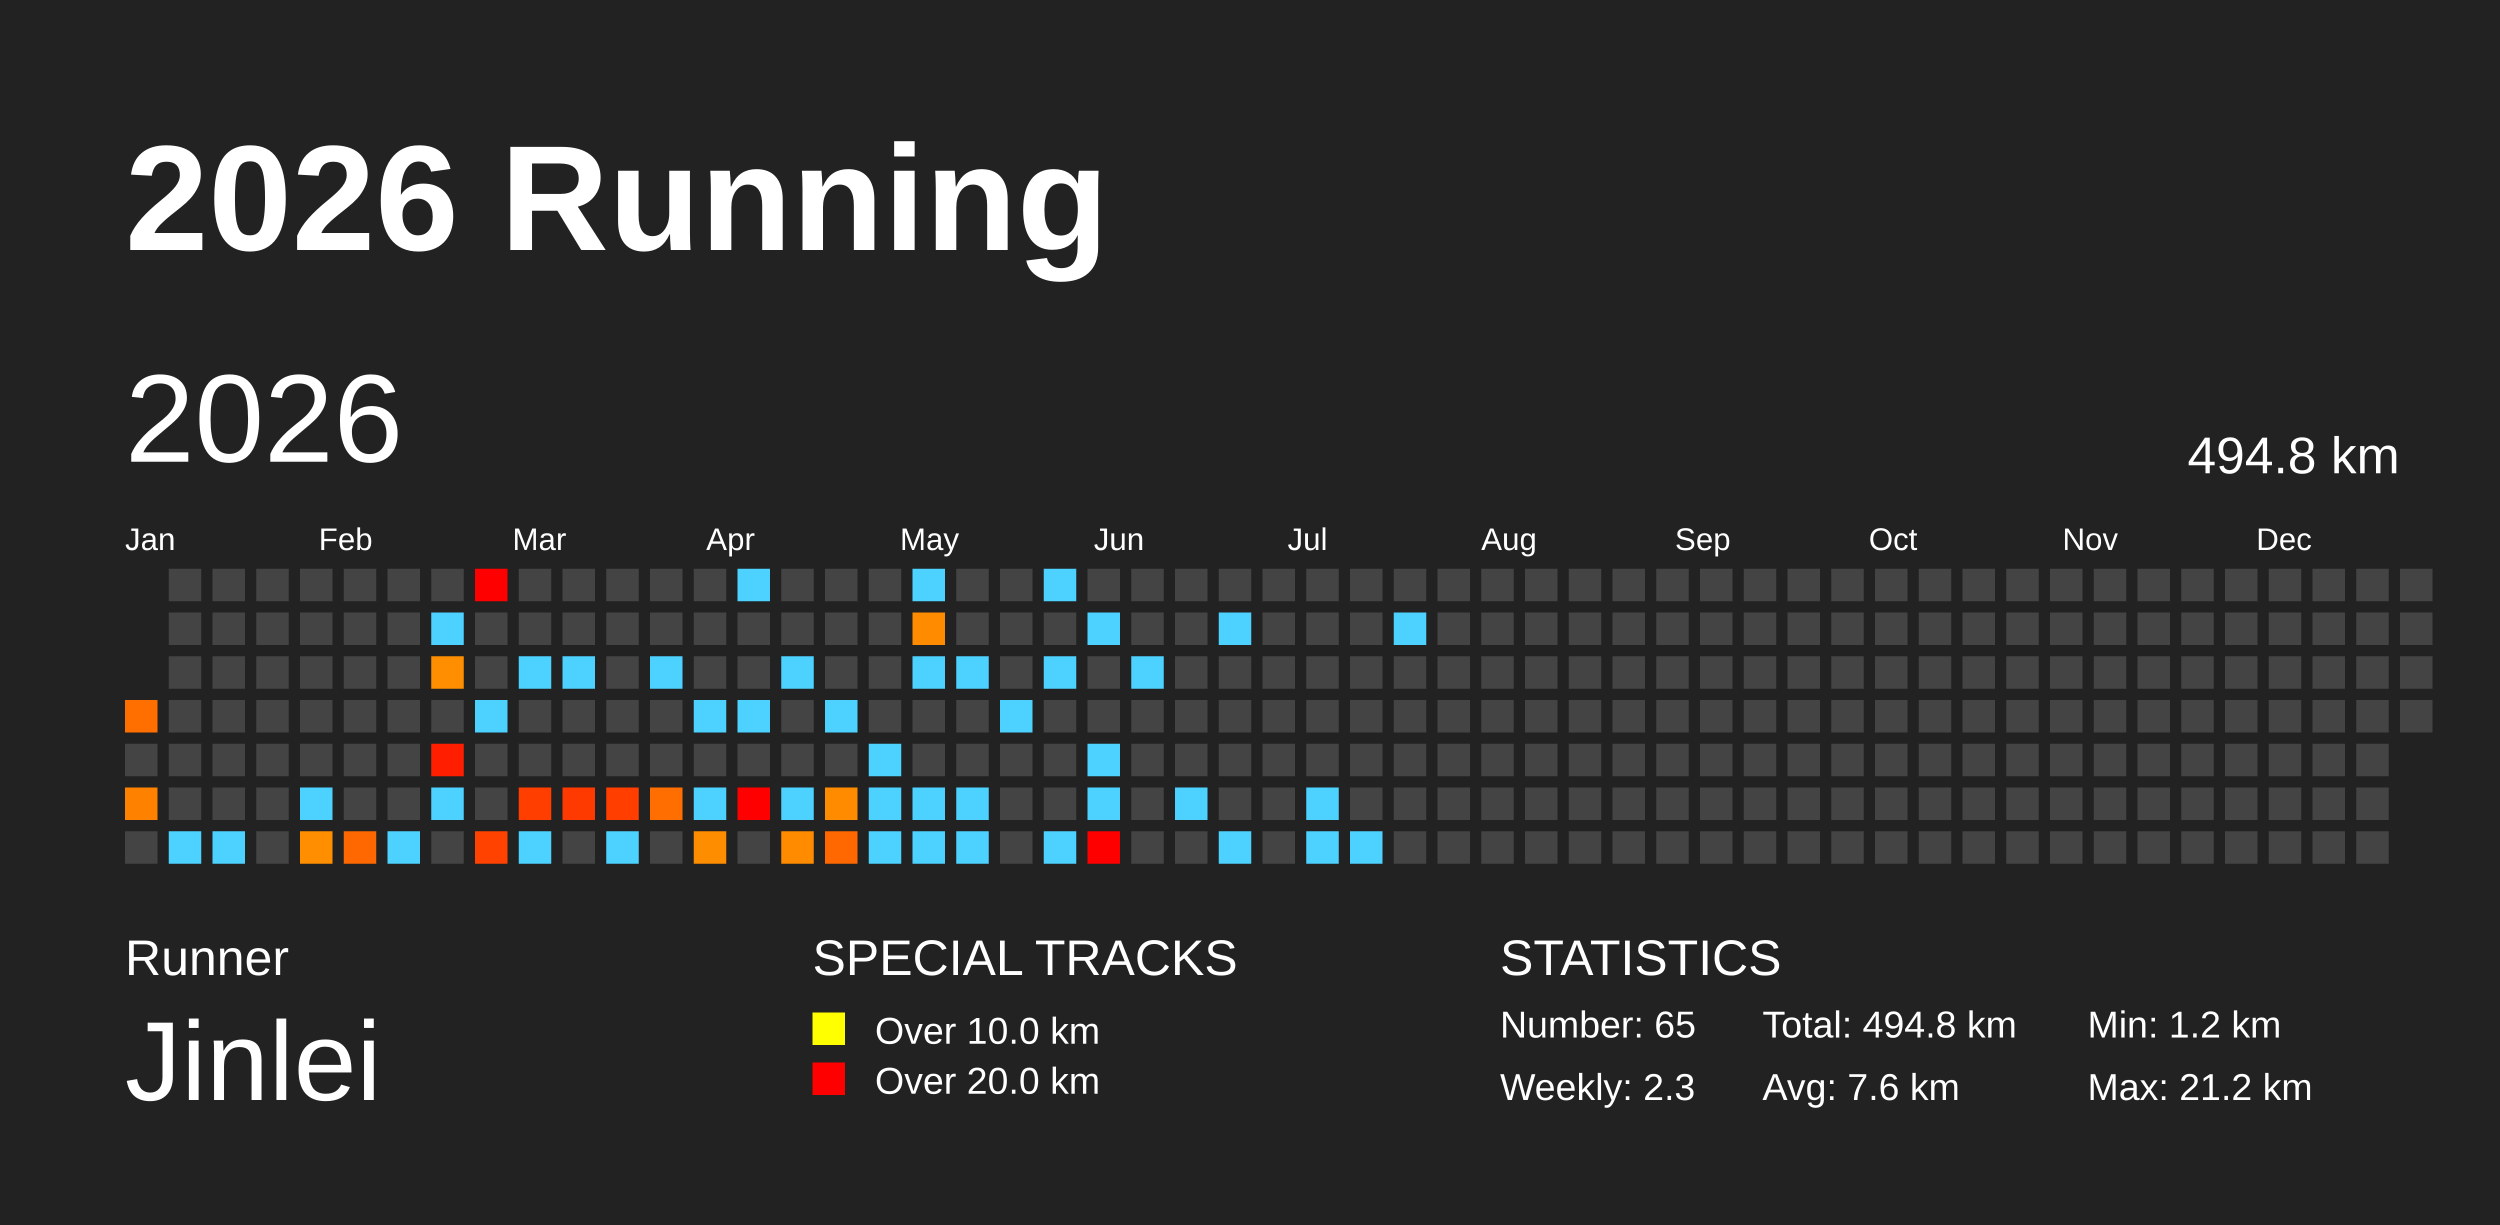
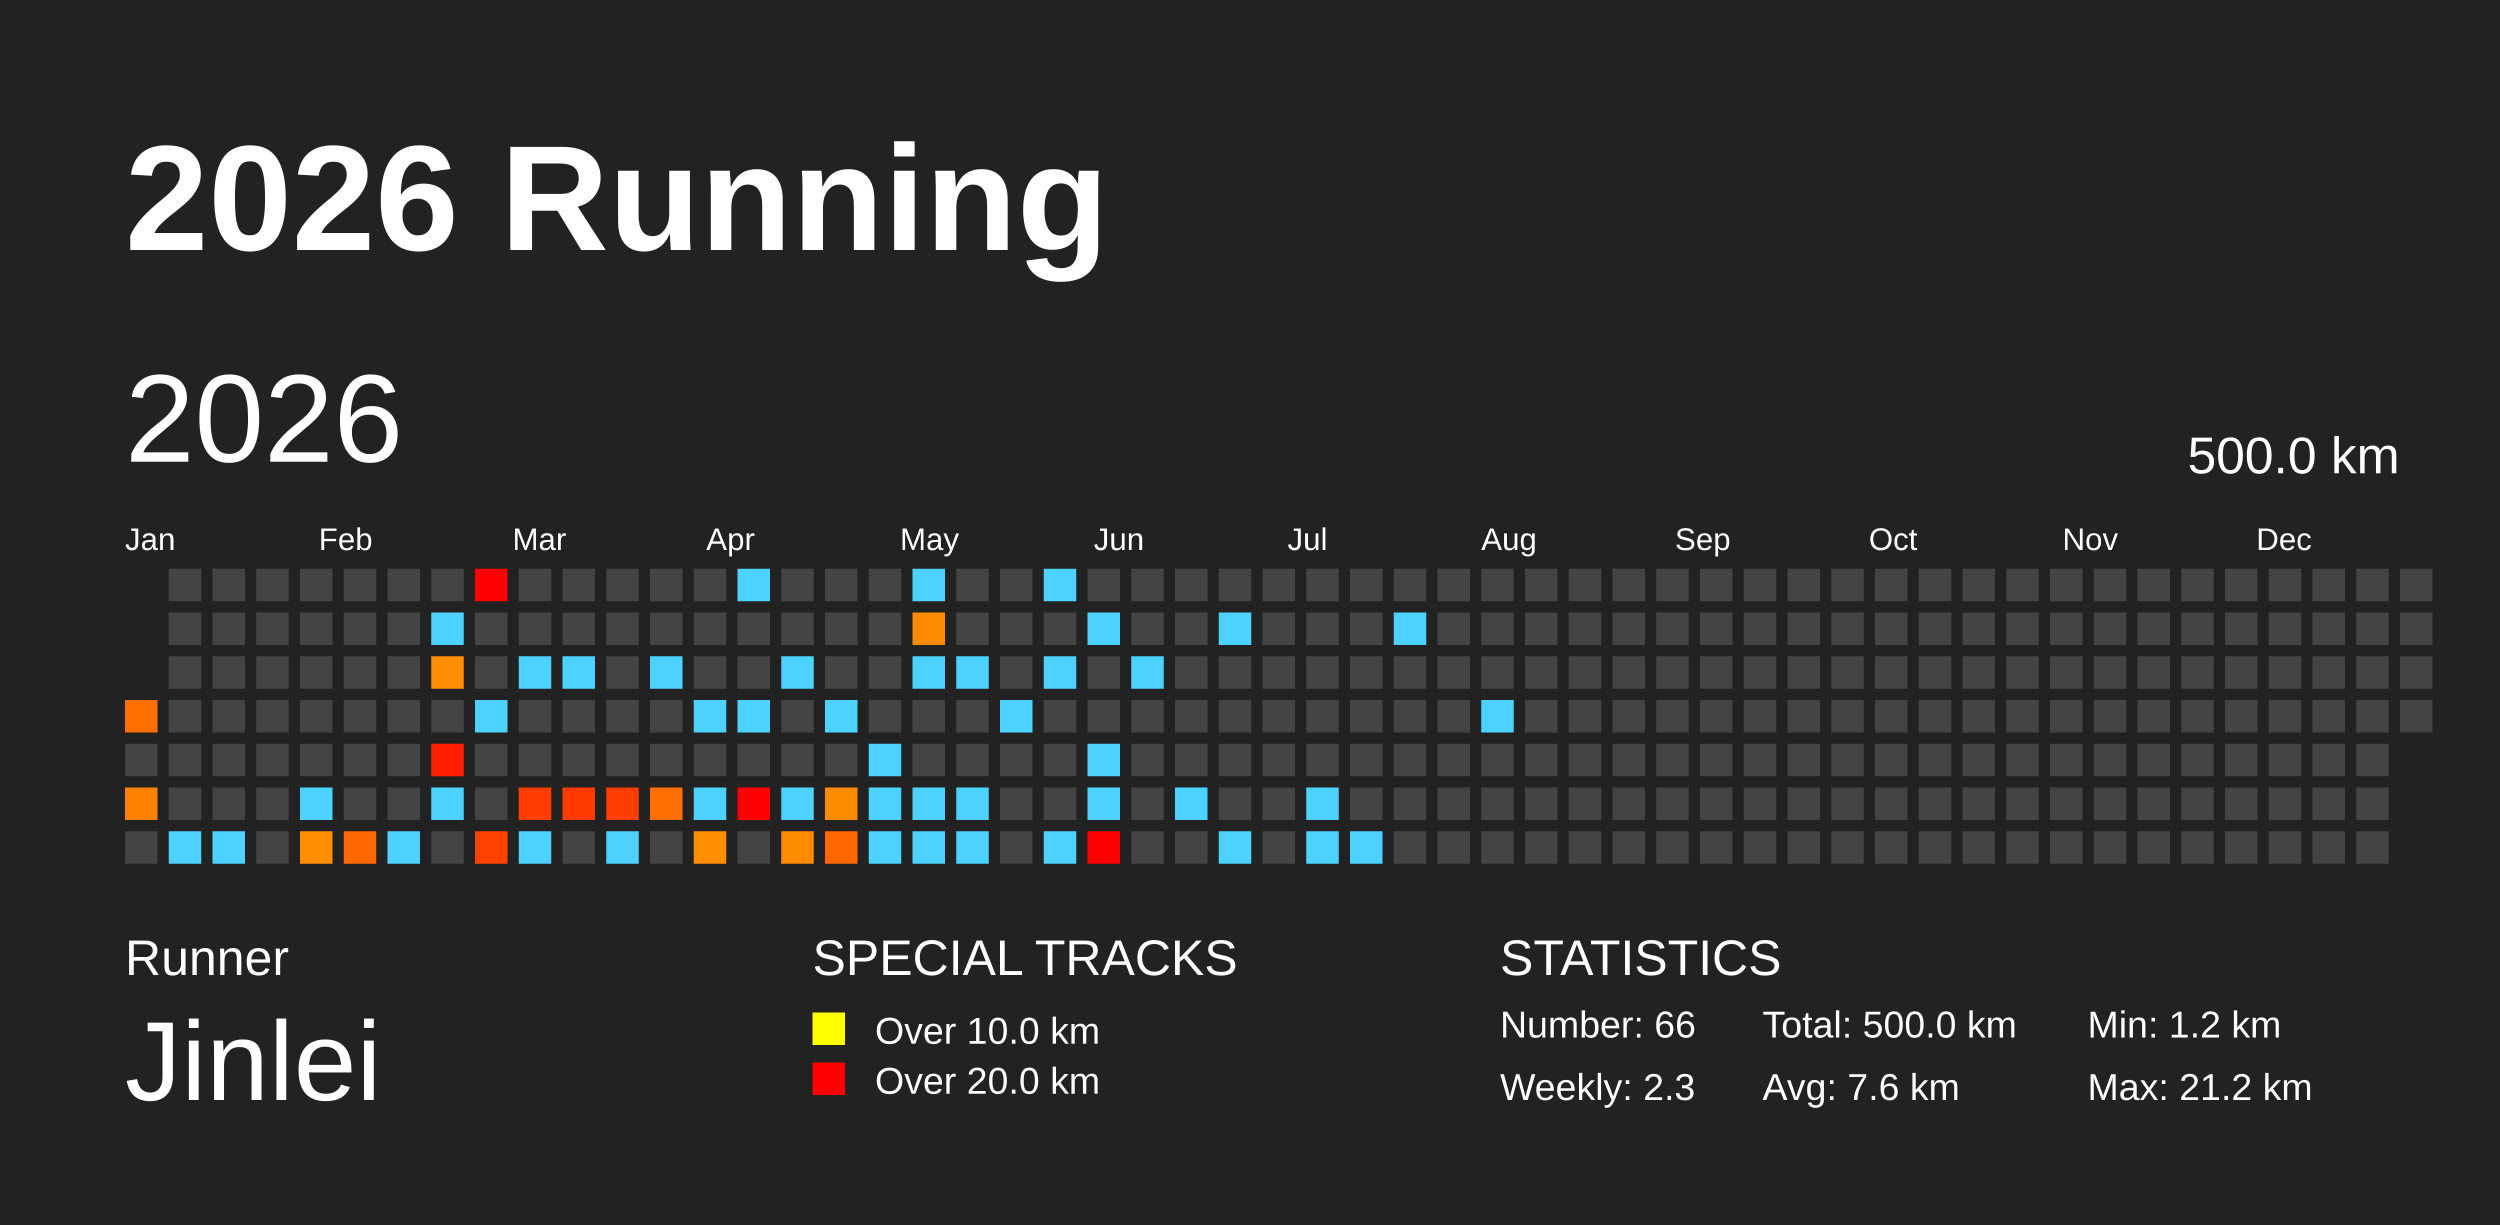
<svg xmlns="http://www.w3.org/2000/svg" baseProfile="full" height="98mm" version="1.1" viewBox="0,0,200,98" width="200mm">
  <defs>
    <pattern height="2" id="indoor-stripe" patternUnits="userSpaceOnUse" width="2">
      <line stroke="white" stroke-opacity="0.45" stroke-width="0.5" x1="0" x2="2" y1="2" y2="0" />
    </pattern>
  </defs>
  <rect fill="#222222" height="98" width="200" x="0" y="0" />
  <text fill="#FFFFFF" style="font-size:12px; font-family:Arial; font-weight:bold;" x="10" y="20">2026 Running</text>
  <text fill="#FFFFFF" style="font-size:4px; font-family:Arial" x="10" y="78">Runner</text>
  <text fill="#FFFFFF" style="font-size:9px; font-family:Arial" x="10" y="88">Jinlei</text>
  <text fill="#FFFFFF" style="font-size:4px; font-family:Arial" x="65" y="78">SPECIAL TRACKS</text>
  <rect fill="yellow" height="2.6" width="2.6" x="65" y="81" />
  <text fill="#FFFFFF" style="font-size:3px; font-family:Arial" x="70" y="83.5">Over 10.0 km</text>
  <rect fill="red" height="2.6" width="2.6" x="65" y="85" />
  <text fill="#FFFFFF" style="font-size:3px; font-family:Arial" x="70" y="87.5">Over 20.0 km</text>
  <text fill="#FFFFFF" style="font-size:4px; font-family:Arial" x="120" y="78">STATISTICS</text>
-   <text fill="#FFFFFF" style="font-size:3px; font-family:Arial" x="120" y="83">Number: 65</text>
+   <text fill="#FFFFFF" style="font-size:3px; font-family:Arial" x="120" y="83">Number: 66</text>
  <text fill="#FFFFFF" style="font-size:3px; font-family:Arial" x="120" y="88">Weekly: 2.3</text>
-   <text fill="#FFFFFF" style="font-size:3px; font-family:Arial" x="141" y="83">Total: 494.8 km</text>
+   <text fill="#FFFFFF" style="font-size:3px; font-family:Arial" x="141" y="83">Total: 500.0 km</text>
  <text fill="#FFFFFF" style="font-size:3px; font-family:Arial" x="141" y="88">Avg: 7.6 km</text>
  <text fill="#FFFFFF" style="font-size:3px; font-family:Arial" x="167" y="83">Min: 1.2 km</text>
  <text fill="#FFFFFF" style="font-size:3px; font-family:Arial" x="167" y="88">Max: 21.2 km</text>
  <text dominant-baseline="hanging" fill="#FFFFFF" style="font-size:10.0px; font-family:Arial;" x="10" y="30">2026</text>
-   <text dominant-baseline="hanging" fill="#FFFFFF" style="font-size:4.125px; font-family:Arial;" x="175" y="35">494.8 km</text>
+   <text dominant-baseline="hanging" fill="#FFFFFF" style="font-size:4.125px; font-family:Arial;" x="175" y="35">500.0 km</text>
  <text fill="#FFFFFF" style="font-size:2.5px; font-family:Arial" x="10.0" y="44">Jan</text>
  <text fill="#FFFFFF" style="font-size:2.5px; font-family:Arial" x="25.5" y="44">Feb</text>
  <text fill="#FFFFFF" style="font-size:2.5px; font-family:Arial" x="41.0" y="44">Mar</text>
  <text fill="#FFFFFF" style="font-size:2.5px; font-family:Arial" x="56.5" y="44">Apr</text>
  <text fill="#FFFFFF" style="font-size:2.5px; font-family:Arial" x="72.0" y="44">May</text>
  <text fill="#FFFFFF" style="font-size:2.5px; font-family:Arial" x="87.5" y="44">Jun</text>
  <text fill="#FFFFFF" style="font-size:2.5px; font-family:Arial" x="103.0" y="44">Jul</text>
  <text fill="#FFFFFF" style="font-size:2.5px; font-family:Arial" x="118.5" y="44">Aug</text>
  <text fill="#FFFFFF" style="font-size:2.5px; font-family:Arial" x="134.0" y="44">Sep</text>
  <text fill="#FFFFFF" style="font-size:2.5px; font-family:Arial" x="149.5" y="44">Oct</text>
  <text fill="#FFFFFF" style="font-size:2.5px; font-family:Arial" x="165.0" y="44">Nov</text>
  <text fill="#FFFFFF" style="font-size:2.5px; font-family:Arial" x="180.5" y="44">Dec</text>
  <rect fill="#ff6f00" height="2.6" width="2.6" x="10.0" y="56.0" />
  <rect fill="#444444" height="2.6" width="2.6" x="10.0" y="59.5" />
  <rect fill="#ff8100" height="2.6" width="2.6" x="10.0" y="63.0" />
  <rect fill="#444444" height="2.6" width="2.6" x="10.0" y="66.5" />
  <rect fill="#444444" height="2.6" width="2.6" x="13.5" y="45.5" />
  <rect fill="#444444" height="2.6" width="2.6" x="13.5" y="49.0" />
  <rect fill="#444444" height="2.6" width="2.6" x="13.5" y="52.5" />
  <rect fill="#444444" height="2.6" width="2.6" x="13.5" y="56.0" />
  <rect fill="#444444" height="2.6" width="2.6" x="13.5" y="59.5" />
  <rect fill="#444444" height="2.6" width="2.6" x="13.5" y="63.0" />
  <rect fill="#4dd2ff" height="2.6" width="2.6" x="13.5" y="66.5" />
  <rect fill="#444444" height="2.6" width="2.6" x="17.0" y="45.5" />
  <rect fill="#444444" height="2.6" width="2.6" x="17.0" y="49.0" />
  <rect fill="#444444" height="2.6" width="2.6" x="17.0" y="52.5" />
  <rect fill="#444444" height="2.6" width="2.6" x="17.0" y="56.0" />
  <rect fill="#444444" height="2.6" width="2.6" x="17.0" y="59.5" />
  <rect fill="#444444" height="2.6" width="2.6" x="17.0" y="63.0" />
  <rect fill="#4dd2ff" height="2.6" width="2.6" x="17.0" y="66.5" />
  <rect fill="#444444" height="2.6" width="2.6" x="20.5" y="45.5" />
  <rect fill="#444444" height="2.6" width="2.6" x="20.5" y="49.0" />
  <rect fill="#444444" height="2.6" width="2.6" x="20.5" y="52.5" />
  <rect fill="#444444" height="2.6" width="2.6" x="20.5" y="56.0" />
  <rect fill="#444444" height="2.6" width="2.6" x="20.5" y="59.5" />
  <rect fill="#444444" height="2.6" width="2.6" x="20.5" y="63.0" />
  <rect fill="#444444" height="2.6" width="2.6" x="20.5" y="66.5" />
  <rect fill="#444444" height="2.6" width="2.6" x="24.0" y="45.5" />
  <rect fill="#444444" height="2.6" width="2.6" x="24.0" y="49.0" />
  <rect fill="#444444" height="2.6" width="2.6" x="24.0" y="52.5" />
  <rect fill="#444444" height="2.6" width="2.6" x="24.0" y="56.0" />
  <rect fill="#444444" height="2.6" width="2.6" x="24.0" y="59.5" />
  <rect fill="#4dd2ff" height="2.6" width="2.6" x="24.0" y="63.0" />
  <rect fill="#ff8f00" height="2.6" width="2.6" x="24.0" y="66.5" />
  <rect fill="#444444" height="2.6" width="2.6" x="27.5" y="45.5" />
  <rect fill="#444444" height="2.6" width="2.6" x="27.5" y="49.0" />
  <rect fill="#444444" height="2.6" width="2.6" x="27.5" y="52.5" />
  <rect fill="#444444" height="2.6" width="2.6" x="27.5" y="56.0" />
  <rect fill="#444444" height="2.6" width="2.6" x="27.5" y="59.5" />
  <rect fill="#444444" height="2.6" width="2.6" x="27.5" y="63.0" />
  <rect fill="#ff6700" height="2.6" width="2.6" x="27.5" y="66.5" />
  <rect fill="#444444" height="2.6" width="2.6" x="31.0" y="45.5" />
  <rect fill="#444444" height="2.6" width="2.6" x="31.0" y="49.0" />
  <rect fill="#444444" height="2.6" width="2.6" x="31.0" y="52.5" />
  <rect fill="#444444" height="2.6" width="2.6" x="31.0" y="56.0" />
  <rect fill="#444444" height="2.6" width="2.6" x="31.0" y="59.5" />
  <rect fill="#444444" height="2.6" width="2.6" x="31.0" y="63.0" />
  <rect fill="#4dd2ff" height="2.6" width="2.6" x="31.0" y="66.5" />
  <rect fill="#444444" height="2.6" width="2.6" x="34.5" y="45.5" />
  <rect fill="#4dd2ff" height="2.6" width="2.6" x="34.5" y="49.0" />
  <rect fill="#ff8f00" height="2.6" width="2.6" x="34.5" y="52.5" />
  <rect fill="#444444" height="2.6" width="2.6" x="34.5" y="56.0" />
  <rect fill="#ff1e00" height="2.6" width="2.6" x="34.5" y="59.5" />
  <rect fill="#4dd2ff" height="2.6" width="2.6" x="34.5" y="63.0" />
  <rect fill="#444444" height="2.6" width="2.6" x="34.5" y="66.5" />
  <rect fill="red" height="2.6" width="2.6" x="38.0" y="45.5" />
  <rect fill="#444444" height="2.6" width="2.6" x="38.0" y="49.0" />
  <rect fill="#444444" height="2.6" width="2.6" x="38.0" y="52.5" />
  <rect fill="#4dd2ff" height="2.6" width="2.6" x="38.0" y="56.0" />
  <rect fill="#444444" height="2.6" width="2.6" x="38.0" y="59.5" />
  <rect fill="#444444" height="2.6" width="2.6" x="38.0" y="63.0" />
  <rect fill="#ff4200" height="2.6" width="2.6" x="38.0" y="66.5" />
  <rect fill="#444444" height="2.6" width="2.6" x="41.5" y="45.5" />
  <rect fill="#444444" height="2.6" width="2.6" x="41.5" y="49.0" />
  <rect fill="#4dd2ff" height="2.6" width="2.6" x="41.5" y="52.5" />
  <rect fill="#444444" height="2.6" width="2.6" x="41.5" y="56.0" />
  <rect fill="#444444" height="2.6" width="2.6" x="41.5" y="59.5" />
  <rect fill="#ff3e00" height="2.6" width="2.6" x="41.5" y="63.0" />
  <rect fill="#4dd2ff" height="2.6" width="2.6" x="41.5" y="66.5" />
  <rect fill="#444444" height="2.6" width="2.6" x="45.0" y="45.5" />
  <rect fill="#444444" height="2.6" width="2.6" x="45.0" y="49.0" />
  <rect fill="#4dd2ff" height="2.6" width="2.6" x="45.0" y="52.5" />
  <rect fill="#444444" height="2.6" width="2.6" x="45.0" y="56.0" />
  <rect fill="#444444" height="2.6" width="2.6" x="45.0" y="59.5" />
  <rect fill="#ff3a00" height="2.6" width="2.6" x="45.0" y="63.0" />
  <rect fill="#444444" height="2.6" width="2.6" x="45.0" y="66.5" />
  <rect fill="#444444" height="2.6" width="2.6" x="48.5" y="45.5" />
  <rect fill="#444444" height="2.6" width="2.6" x="48.5" y="49.0" />
  <rect fill="#444444" height="2.6" width="2.6" x="48.5" y="52.5" />
  <rect fill="#444444" height="2.6" width="2.6" x="48.5" y="56.0" />
  <rect fill="#444444" height="2.6" width="2.6" x="48.5" y="59.5" />
  <rect fill="#ff3e00" height="2.6" width="2.6" x="48.5" y="63.0" />
  <rect fill="#4dd2ff" height="2.6" width="2.6" x="48.5" y="66.5" />
  <rect fill="#444444" height="2.6" width="2.6" x="52.0" y="45.5" />
  <rect fill="#444444" height="2.6" width="2.6" x="52.0" y="49.0" />
  <rect fill="#4dd2ff" height="2.6" width="2.6" x="52.0" y="52.5" />
  <rect fill="#444444" height="2.6" width="2.6" x="52.0" y="56.0" />
  <rect fill="#444444" height="2.6" width="2.6" x="52.0" y="59.5" />
  <rect fill="#ff6e00" height="2.6" width="2.6" x="52.0" y="63.0" />
  <rect fill="#444444" height="2.6" width="2.6" x="52.0" y="66.5" />
  <rect fill="#444444" height="2.6" width="2.6" x="55.5" y="45.5" />
  <rect fill="#444444" height="2.6" width="2.6" x="55.5" y="49.0" />
  <rect fill="#444444" height="2.6" width="2.6" x="55.5" y="52.5" />
  <rect fill="#4dd2ff" height="2.6" width="2.6" x="55.5" y="56.0" />
  <rect fill="#444444" height="2.6" width="2.6" x="55.5" y="59.5" />
  <rect fill="#4dd2ff" height="2.6" width="2.6" x="55.5" y="63.0" />
  <rect fill="#ff8d00" height="2.6" width="2.6" x="55.5" y="66.5" />
  <rect fill="#4dd2ff" height="2.6" width="2.6" x="59.0" y="45.5" />
  <rect fill="#444444" height="2.6" width="2.6" x="59.0" y="49.0" />
  <rect fill="#444444" height="2.6" width="2.6" x="59.0" y="52.5" />
  <rect fill="#4dd2ff" height="2.6" width="2.6" x="59.0" y="56.0" />
  <rect fill="#444444" height="2.6" width="2.6" x="59.0" y="59.5" />
  <rect fill="red" height="2.6" width="2.6" x="59.0" y="63.0" />
  <rect fill="#444444" height="2.6" width="2.6" x="59.0" y="66.5" />
  <rect fill="#444444" height="2.6" width="2.6" x="62.5" y="45.5" />
  <rect fill="#444444" height="2.6" width="2.6" x="62.5" y="49.0" />
  <rect fill="#4dd2ff" height="2.6" width="2.6" x="62.5" y="52.5" />
  <rect fill="#444444" height="2.6" width="2.6" x="62.5" y="56.0" />
  <rect fill="#444444" height="2.6" width="2.6" x="62.5" y="59.5" />
  <rect fill="#4dd2ff" height="2.6" width="2.6" x="62.5" y="63.0" />
  <rect fill="#ff8c00" height="2.6" width="2.6" x="62.5" y="66.5" />
  <rect fill="#444444" height="2.6" width="2.6" x="66.0" y="45.5" />
  <rect fill="#444444" height="2.6" width="2.6" x="66.0" y="49.0" />
  <rect fill="#444444" height="2.6" width="2.6" x="66.0" y="52.5" />
  <rect fill="#4dd2ff" height="2.6" width="2.6" x="66.0" y="56.0" />
  <rect fill="#444444" height="2.6" width="2.6" x="66.0" y="59.5" />
  <rect fill="#ff8c00" height="2.6" width="2.6" x="66.0" y="63.0" />
  <rect fill="#ff6700" height="2.6" width="2.6" x="66.0" y="66.5" />
  <rect fill="#444444" height="2.6" width="2.6" x="69.5" y="45.5" />
  <rect fill="#444444" height="2.6" width="2.6" x="69.5" y="49.0" />
  <rect fill="#444444" height="2.6" width="2.6" x="69.5" y="52.5" />
  <rect fill="#444444" height="2.6" width="2.6" x="69.5" y="56.0" />
  <rect fill="#4dd2ff" height="2.6" width="2.6" x="69.5" y="59.5" />
  <rect fill="#4dd2ff" height="2.6" width="2.6" x="69.5" y="63.0" />
  <rect fill="#4dd2ff" height="2.6" width="2.6" x="69.5" y="66.5" />
  <rect fill="#4dd2ff" height="2.6" width="2.6" x="73.0" y="45.5" />
  <rect fill="#ff8c00" height="2.6" width="2.6" x="73.0" y="49.0" />
  <rect fill="#4dd2ff" height="2.6" width="2.6" x="73.0" y="52.5" />
  <rect fill="#444444" height="2.6" width="2.6" x="73.0" y="56.0" />
  <rect fill="#444444" height="2.6" width="2.6" x="73.0" y="59.5" />
  <rect fill="#4dd2ff" height="2.6" width="2.6" x="73.0" y="63.0" />
  <rect fill="#4dd2ff" height="2.6" width="2.6" x="73.0" y="66.5" />
  <rect fill="#444444" height="2.6" width="2.6" x="76.5" y="45.5" />
  <rect fill="#444444" height="2.6" width="2.6" x="76.5" y="49.0" />
  <rect fill="#4dd2ff" height="2.6" width="2.6" x="76.5" y="52.5" />
  <rect fill="#444444" height="2.6" width="2.6" x="76.5" y="56.0" />
  <rect fill="#444444" height="2.6" width="2.6" x="76.5" y="59.5" />
  <rect fill="#4dd2ff" height="2.6" width="2.6" x="76.5" y="63.0" />
  <rect fill="#4dd2ff" height="2.6" width="2.6" x="76.5" y="66.5" />
  <rect fill="#444444" height="2.6" width="2.6" x="80.0" y="45.5" />
  <rect fill="#444444" height="2.6" width="2.6" x="80.0" y="49.0" />
  <rect fill="#444444" height="2.6" width="2.6" x="80.0" y="52.5" />
  <rect fill="#4dd2ff" height="2.6" width="2.6" x="80.0" y="56.0" />
  <rect fill="#444444" height="2.6" width="2.6" x="80.0" y="59.5" />
  <rect fill="#444444" height="2.6" width="2.6" x="80.0" y="63.0" />
  <rect fill="#444444" height="2.6" width="2.6" x="80.0" y="66.5" />
  <rect fill="#4dd2ff" height="2.6" width="2.6" x="83.5" y="45.5" />
  <rect fill="#444444" height="2.6" width="2.6" x="83.5" y="49.0" />
  <rect fill="#4dd2ff" height="2.6" width="2.6" x="83.5" y="52.5" />
  <rect fill="#444444" height="2.6" width="2.6" x="83.5" y="56.0" />
  <rect fill="#444444" height="2.6" width="2.6" x="83.5" y="59.5" />
  <rect fill="#444444" height="2.6" width="2.6" x="83.5" y="63.0" />
  <rect fill="#4dd2ff" height="2.6" width="2.6" x="83.5" y="66.5" />
  <rect fill="#444444" height="2.6" width="2.6" x="87.0" y="45.5" />
  <rect fill="#4dd2ff" height="2.6" width="2.6" x="87.0" y="49.0" />
  <rect fill="#444444" height="2.6" width="2.6" x="87.0" y="52.5" />
  <rect fill="#444444" height="2.6" width="2.6" x="87.0" y="56.0" />
  <rect fill="#4dd2ff" height="2.6" width="2.6" x="87.0" y="59.5" />
  <rect fill="#4dd2ff" height="2.6" width="2.6" x="87.0" y="63.0" />
  <rect fill="red" height="2.6" width="2.6" x="87.0" y="66.5" />
  <rect fill="#444444" height="2.6" width="2.6" x="90.5" y="45.5" />
  <rect fill="#444444" height="2.6" width="2.6" x="90.5" y="49.0" />
  <rect fill="#4dd2ff" height="2.6" width="2.6" x="90.5" y="52.5" />
  <rect fill="#444444" height="2.6" width="2.6" x="90.5" y="56.0" />
  <rect fill="#444444" height="2.6" width="2.6" x="90.5" y="59.5" />
  <rect fill="#444444" height="2.6" width="2.6" x="90.5" y="63.0" />
  <rect fill="#444444" height="2.6" width="2.6" x="90.5" y="66.5" />
  <rect fill="#444444" height="2.6" width="2.6" x="94.0" y="45.5" />
  <rect fill="#444444" height="2.6" width="2.6" x="94.0" y="49.0" />
  <rect fill="#444444" height="2.6" width="2.6" x="94.0" y="52.5" />
  <rect fill="#444444" height="2.6" width="2.6" x="94.0" y="56.0" />
  <rect fill="#444444" height="2.6" width="2.6" x="94.0" y="59.5" />
  <rect fill="#4dd2ff" height="2.6" width="2.6" x="94.0" y="63.0" />
  <rect fill="#444444" height="2.6" width="2.6" x="94.0" y="66.5" />
  <rect fill="#444444" height="2.6" width="2.6" x="97.5" y="45.5" />
  <rect fill="#4dd2ff" height="2.6" width="2.6" x="97.5" y="49.0" />
  <rect fill="#444444" height="2.6" width="2.6" x="97.5" y="52.5" />
  <rect fill="#444444" height="2.6" width="2.6" x="97.5" y="56.0" />
  <rect fill="#444444" height="2.6" width="2.6" x="97.5" y="59.5" />
  <rect fill="#444444" height="2.6" width="2.6" x="97.5" y="63.0" />
  <rect fill="#4dd2ff" height="2.6" width="2.6" x="97.5" y="66.5" />
  <rect fill="#444444" height="2.6" width="2.6" x="101.0" y="45.5" />
  <rect fill="#444444" height="2.6" width="2.6" x="101.0" y="49.0" />
  <rect fill="#444444" height="2.6" width="2.6" x="101.0" y="52.5" />
  <rect fill="#444444" height="2.6" width="2.6" x="101.0" y="56.0" />
  <rect fill="#444444" height="2.6" width="2.6" x="101.0" y="59.5" />
  <rect fill="#444444" height="2.6" width="2.6" x="101.0" y="63.0" />
  <rect fill="#444444" height="2.6" width="2.6" x="101.0" y="66.5" />
  <rect fill="#444444" height="2.6" width="2.6" x="104.5" y="45.5" />
  <rect fill="#444444" height="2.6" width="2.6" x="104.5" y="49.0" />
  <rect fill="#444444" height="2.6" width="2.6" x="104.5" y="52.5" />
  <rect fill="#444444" height="2.6" width="2.6" x="104.5" y="56.0" />
  <rect fill="#444444" height="2.6" width="2.6" x="104.5" y="59.5" />
  <rect fill="#4dd2ff" height="2.6" width="2.6" x="104.5" y="63.0" />
  <rect fill="#4dd2ff" height="2.6" width="2.6" x="104.5" y="66.5" />
  <rect fill="#444444" height="2.6" width="2.6" x="108.0" y="45.5" />
  <rect fill="#444444" height="2.6" width="2.6" x="108.0" y="49.0" />
  <rect fill="#444444" height="2.6" width="2.6" x="108.0" y="52.5" />
  <rect fill="#444444" height="2.6" width="2.6" x="108.0" y="56.0" />
  <rect fill="#444444" height="2.6" width="2.6" x="108.0" y="59.5" />
  <rect fill="#444444" height="2.6" width="2.6" x="108.0" y="63.0" />
  <rect fill="#4dd2ff" height="2.6" width="2.6" x="108.0" y="66.5" />
  <rect fill="#444444" height="2.6" width="2.6" x="111.5" y="45.5" />
  <rect fill="#4dd2ff" height="2.6" width="2.6" x="111.5" y="49.0" />
  <rect fill="#444444" height="2.6" width="2.6" x="111.5" y="52.5" />
  <rect fill="#444444" height="2.6" width="2.6" x="111.5" y="56.0" />
  <rect fill="#444444" height="2.6" width="2.6" x="111.5" y="59.5" />
  <rect fill="#444444" height="2.6" width="2.6" x="111.5" y="63.0" />
  <rect fill="#444444" height="2.6" width="2.6" x="111.5" y="66.5" />
  <rect fill="#444444" height="2.6" width="2.6" x="115.0" y="45.5" />
  <rect fill="#444444" height="2.6" width="2.6" x="115.0" y="49.0" />
  <rect fill="#444444" height="2.6" width="2.6" x="115.0" y="52.5" />
  <rect fill="#444444" height="2.6" width="2.6" x="115.0" y="56.0" />
  <rect fill="#444444" height="2.6" width="2.6" x="115.0" y="59.5" />
  <rect fill="#444444" height="2.6" width="2.6" x="115.0" y="63.0" />
  <rect fill="#444444" height="2.6" width="2.6" x="115.0" y="66.5" />
  <rect fill="#444444" height="2.6" width="2.6" x="118.5" y="45.5" />
  <rect fill="#444444" height="2.6" width="2.6" x="118.5" y="49.0" />
  <rect fill="#444444" height="2.6" width="2.6" x="118.5" y="52.5" />
-   <rect fill="#444444" height="2.6" width="2.6" x="118.5" y="56.0" />
+   <rect fill="#4dd2ff" height="2.6" width="2.6" x="118.5" y="56.0" />
  <rect fill="#444444" height="2.6" width="2.6" x="118.5" y="59.5" />
  <rect fill="#444444" height="2.6" width="2.6" x="118.5" y="63.0" />
  <rect fill="#444444" height="2.6" width="2.6" x="118.5" y="66.5" />
  <rect fill="#444444" height="2.6" width="2.6" x="122.0" y="45.5" />
  <rect fill="#444444" height="2.6" width="2.6" x="122.0" y="49.0" />
  <rect fill="#444444" height="2.6" width="2.6" x="122.0" y="52.5" />
  <rect fill="#444444" height="2.6" width="2.6" x="122.0" y="56.0" />
  <rect fill="#444444" height="2.6" width="2.6" x="122.0" y="59.5" />
  <rect fill="#444444" height="2.6" width="2.6" x="122.0" y="63.0" />
  <rect fill="#444444" height="2.6" width="2.6" x="122.0" y="66.5" />
  <rect fill="#444444" height="2.6" width="2.6" x="125.5" y="45.5" />
  <rect fill="#444444" height="2.6" width="2.6" x="125.5" y="49.0" />
  <rect fill="#444444" height="2.6" width="2.6" x="125.5" y="52.5" />
  <rect fill="#444444" height="2.6" width="2.6" x="125.5" y="56.0" />
  <rect fill="#444444" height="2.6" width="2.6" x="125.5" y="59.5" />
  <rect fill="#444444" height="2.6" width="2.6" x="125.5" y="63.0" />
  <rect fill="#444444" height="2.6" width="2.6" x="125.5" y="66.5" />
  <rect fill="#444444" height="2.6" width="2.6" x="129.0" y="45.5" />
  <rect fill="#444444" height="2.6" width="2.6" x="129.0" y="49.0" />
  <rect fill="#444444" height="2.6" width="2.6" x="129.0" y="52.5" />
  <rect fill="#444444" height="2.6" width="2.6" x="129.0" y="56.0" />
  <rect fill="#444444" height="2.6" width="2.6" x="129.0" y="59.5" />
  <rect fill="#444444" height="2.6" width="2.6" x="129.0" y="63.0" />
  <rect fill="#444444" height="2.6" width="2.6" x="129.0" y="66.5" />
  <rect fill="#444444" height="2.6" width="2.6" x="132.5" y="45.5" />
  <rect fill="#444444" height="2.6" width="2.6" x="132.5" y="49.0" />
  <rect fill="#444444" height="2.6" width="2.6" x="132.5" y="52.5" />
  <rect fill="#444444" height="2.6" width="2.6" x="132.5" y="56.0" />
  <rect fill="#444444" height="2.6" width="2.6" x="132.5" y="59.5" />
  <rect fill="#444444" height="2.6" width="2.6" x="132.5" y="63.0" />
  <rect fill="#444444" height="2.6" width="2.6" x="132.5" y="66.5" />
  <rect fill="#444444" height="2.6" width="2.6" x="136.0" y="45.5" />
  <rect fill="#444444" height="2.6" width="2.6" x="136.0" y="49.0" />
  <rect fill="#444444" height="2.6" width="2.6" x="136.0" y="52.5" />
  <rect fill="#444444" height="2.6" width="2.6" x="136.0" y="56.0" />
  <rect fill="#444444" height="2.6" width="2.6" x="136.0" y="59.5" />
  <rect fill="#444444" height="2.6" width="2.6" x="136.0" y="63.0" />
  <rect fill="#444444" height="2.6" width="2.6" x="136.0" y="66.5" />
  <rect fill="#444444" height="2.6" width="2.6" x="139.5" y="45.5" />
  <rect fill="#444444" height="2.6" width="2.6" x="139.5" y="49.0" />
  <rect fill="#444444" height="2.6" width="2.6" x="139.5" y="52.5" />
  <rect fill="#444444" height="2.6" width="2.6" x="139.5" y="56.0" />
  <rect fill="#444444" height="2.6" width="2.6" x="139.5" y="59.5" />
  <rect fill="#444444" height="2.6" width="2.6" x="139.5" y="63.0" />
  <rect fill="#444444" height="2.6" width="2.6" x="139.5" y="66.5" />
  <rect fill="#444444" height="2.6" width="2.6" x="143.0" y="45.5" />
  <rect fill="#444444" height="2.6" width="2.6" x="143.0" y="49.0" />
  <rect fill="#444444" height="2.6" width="2.6" x="143.0" y="52.5" />
  <rect fill="#444444" height="2.6" width="2.6" x="143.0" y="56.0" />
  <rect fill="#444444" height="2.6" width="2.6" x="143.0" y="59.5" />
  <rect fill="#444444" height="2.6" width="2.6" x="143.0" y="63.0" />
  <rect fill="#444444" height="2.6" width="2.6" x="143.0" y="66.5" />
  <rect fill="#444444" height="2.6" width="2.6" x="146.5" y="45.5" />
  <rect fill="#444444" height="2.6" width="2.6" x="146.5" y="49.0" />
  <rect fill="#444444" height="2.6" width="2.6" x="146.5" y="52.5" />
  <rect fill="#444444" height="2.6" width="2.6" x="146.5" y="56.0" />
  <rect fill="#444444" height="2.6" width="2.6" x="146.5" y="59.5" />
  <rect fill="#444444" height="2.6" width="2.6" x="146.5" y="63.0" />
  <rect fill="#444444" height="2.6" width="2.6" x="146.5" y="66.5" />
  <rect fill="#444444" height="2.6" width="2.6" x="150.0" y="45.5" />
  <rect fill="#444444" height="2.6" width="2.6" x="150.0" y="49.0" />
  <rect fill="#444444" height="2.6" width="2.6" x="150.0" y="52.5" />
  <rect fill="#444444" height="2.6" width="2.6" x="150.0" y="56.0" />
  <rect fill="#444444" height="2.6" width="2.6" x="150.0" y="59.5" />
  <rect fill="#444444" height="2.6" width="2.6" x="150.0" y="63.0" />
  <rect fill="#444444" height="2.6" width="2.6" x="150.0" y="66.5" />
  <rect fill="#444444" height="2.6" width="2.6" x="153.5" y="45.5" />
  <rect fill="#444444" height="2.6" width="2.6" x="153.5" y="49.0" />
  <rect fill="#444444" height="2.6" width="2.6" x="153.5" y="52.5" />
  <rect fill="#444444" height="2.6" width="2.6" x="153.5" y="56.0" />
  <rect fill="#444444" height="2.6" width="2.6" x="153.5" y="59.5" />
  <rect fill="#444444" height="2.6" width="2.6" x="153.5" y="63.0" />
  <rect fill="#444444" height="2.6" width="2.6" x="153.5" y="66.5" />
  <rect fill="#444444" height="2.6" width="2.6" x="157.0" y="45.5" />
  <rect fill="#444444" height="2.6" width="2.6" x="157.0" y="49.0" />
  <rect fill="#444444" height="2.6" width="2.6" x="157.0" y="52.5" />
  <rect fill="#444444" height="2.6" width="2.6" x="157.0" y="56.0" />
  <rect fill="#444444" height="2.6" width="2.6" x="157.0" y="59.5" />
  <rect fill="#444444" height="2.6" width="2.6" x="157.0" y="63.0" />
  <rect fill="#444444" height="2.6" width="2.6" x="157.0" y="66.5" />
  <rect fill="#444444" height="2.6" width="2.6" x="160.5" y="45.5" />
  <rect fill="#444444" height="2.6" width="2.6" x="160.5" y="49.0" />
  <rect fill="#444444" height="2.6" width="2.6" x="160.5" y="52.5" />
  <rect fill="#444444" height="2.6" width="2.6" x="160.5" y="56.0" />
  <rect fill="#444444" height="2.6" width="2.6" x="160.5" y="59.5" />
  <rect fill="#444444" height="2.6" width="2.6" x="160.5" y="63.0" />
  <rect fill="#444444" height="2.6" width="2.6" x="160.5" y="66.5" />
  <rect fill="#444444" height="2.6" width="2.6" x="164.0" y="45.5" />
  <rect fill="#444444" height="2.6" width="2.6" x="164.0" y="49.0" />
  <rect fill="#444444" height="2.6" width="2.6" x="164.0" y="52.5" />
  <rect fill="#444444" height="2.6" width="2.6" x="164.0" y="56.0" />
  <rect fill="#444444" height="2.6" width="2.6" x="164.0" y="59.5" />
  <rect fill="#444444" height="2.6" width="2.6" x="164.0" y="63.0" />
  <rect fill="#444444" height="2.6" width="2.6" x="164.0" y="66.5" />
  <rect fill="#444444" height="2.6" width="2.6" x="167.5" y="45.5" />
  <rect fill="#444444" height="2.6" width="2.6" x="167.5" y="49.0" />
  <rect fill="#444444" height="2.6" width="2.6" x="167.5" y="52.5" />
  <rect fill="#444444" height="2.6" width="2.6" x="167.5" y="56.0" />
  <rect fill="#444444" height="2.6" width="2.6" x="167.5" y="59.5" />
  <rect fill="#444444" height="2.6" width="2.6" x="167.5" y="63.0" />
  <rect fill="#444444" height="2.6" width="2.6" x="167.5" y="66.5" />
  <rect fill="#444444" height="2.6" width="2.6" x="171.0" y="45.5" />
  <rect fill="#444444" height="2.6" width="2.6" x="171.0" y="49.0" />
  <rect fill="#444444" height="2.6" width="2.6" x="171.0" y="52.5" />
  <rect fill="#444444" height="2.6" width="2.6" x="171.0" y="56.0" />
  <rect fill="#444444" height="2.6" width="2.6" x="171.0" y="59.5" />
  <rect fill="#444444" height="2.6" width="2.6" x="171.0" y="63.0" />
  <rect fill="#444444" height="2.6" width="2.6" x="171.0" y="66.5" />
  <rect fill="#444444" height="2.6" width="2.6" x="174.5" y="45.5" />
  <rect fill="#444444" height="2.6" width="2.6" x="174.5" y="49.0" />
  <rect fill="#444444" height="2.6" width="2.6" x="174.5" y="52.5" />
  <rect fill="#444444" height="2.6" width="2.6" x="174.5" y="56.0" />
  <rect fill="#444444" height="2.6" width="2.6" x="174.5" y="59.5" />
  <rect fill="#444444" height="2.6" width="2.6" x="174.5" y="63.0" />
  <rect fill="#444444" height="2.6" width="2.6" x="174.5" y="66.5" />
  <rect fill="#444444" height="2.6" width="2.6" x="178.0" y="45.5" />
  <rect fill="#444444" height="2.6" width="2.6" x="178.0" y="49.0" />
  <rect fill="#444444" height="2.6" width="2.6" x="178.0" y="52.5" />
  <rect fill="#444444" height="2.6" width="2.6" x="178.0" y="56.0" />
  <rect fill="#444444" height="2.6" width="2.6" x="178.0" y="59.5" />
  <rect fill="#444444" height="2.6" width="2.6" x="178.0" y="63.0" />
  <rect fill="#444444" height="2.6" width="2.6" x="178.0" y="66.5" />
  <rect fill="#444444" height="2.6" width="2.6" x="181.5" y="45.5" />
  <rect fill="#444444" height="2.6" width="2.6" x="181.5" y="49.0" />
  <rect fill="#444444" height="2.6" width="2.6" x="181.5" y="52.5" />
  <rect fill="#444444" height="2.6" width="2.6" x="181.5" y="56.0" />
  <rect fill="#444444" height="2.6" width="2.6" x="181.5" y="59.5" />
  <rect fill="#444444" height="2.6" width="2.6" x="181.5" y="63.0" />
  <rect fill="#444444" height="2.6" width="2.6" x="181.5" y="66.5" />
  <rect fill="#444444" height="2.6" width="2.6" x="185.0" y="45.5" />
  <rect fill="#444444" height="2.6" width="2.6" x="185.0" y="49.0" />
  <rect fill="#444444" height="2.6" width="2.6" x="185.0" y="52.5" />
  <rect fill="#444444" height="2.6" width="2.6" x="185.0" y="56.0" />
  <rect fill="#444444" height="2.6" width="2.6" x="185.0" y="59.5" />
  <rect fill="#444444" height="2.6" width="2.6" x="185.0" y="63.0" />
  <rect fill="#444444" height="2.6" width="2.6" x="185.0" y="66.5" />
  <rect fill="#444444" height="2.6" width="2.6" x="188.5" y="45.5" />
  <rect fill="#444444" height="2.6" width="2.6" x="188.5" y="49.0" />
  <rect fill="#444444" height="2.6" width="2.6" x="188.5" y="52.5" />
  <rect fill="#444444" height="2.6" width="2.6" x="188.5" y="56.0" />
  <rect fill="#444444" height="2.6" width="2.6" x="188.5" y="59.5" />
  <rect fill="#444444" height="2.6" width="2.6" x="188.5" y="63.0" />
  <rect fill="#444444" height="2.6" width="2.6" x="188.5" y="66.5" />
  <rect fill="#444444" height="2.6" width="2.6" x="192.0" y="45.5" />
  <rect fill="#444444" height="2.6" width="2.6" x="192.0" y="49.0" />
  <rect fill="#444444" height="2.6" width="2.6" x="192.0" y="52.5" />
  <rect fill="#444444" height="2.6" width="2.6" x="192.0" y="56.0" />
</svg>
